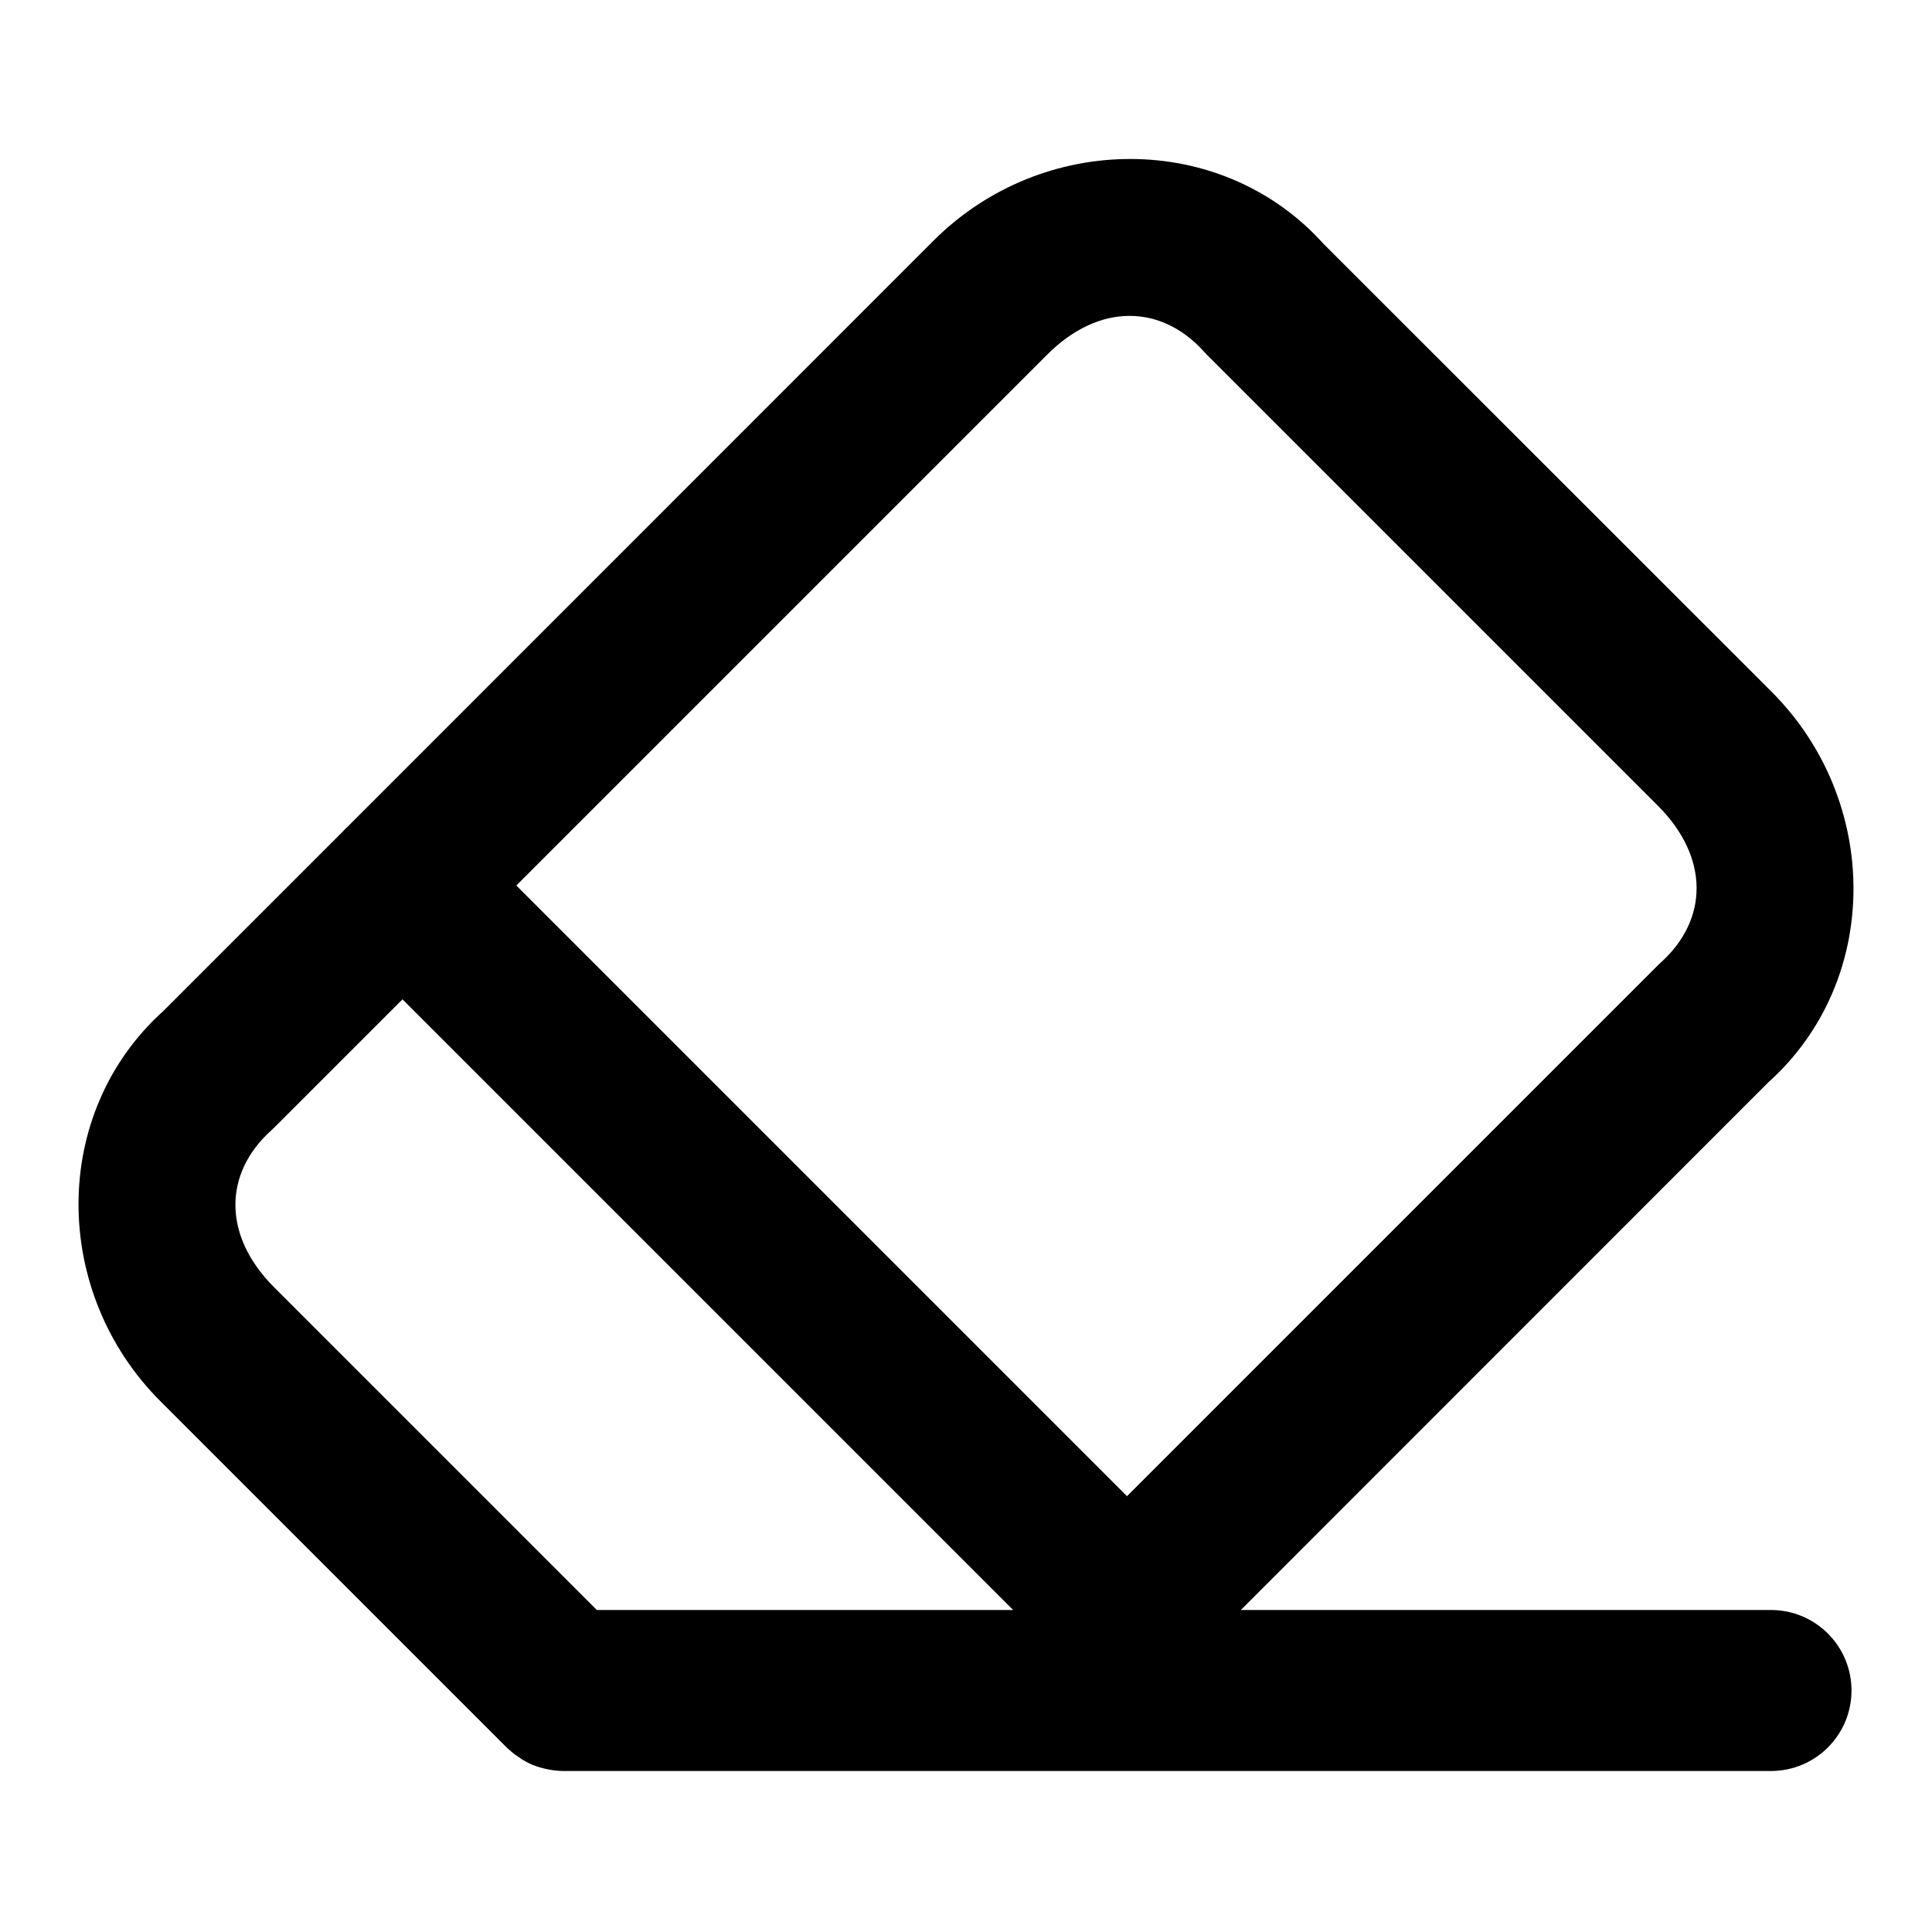
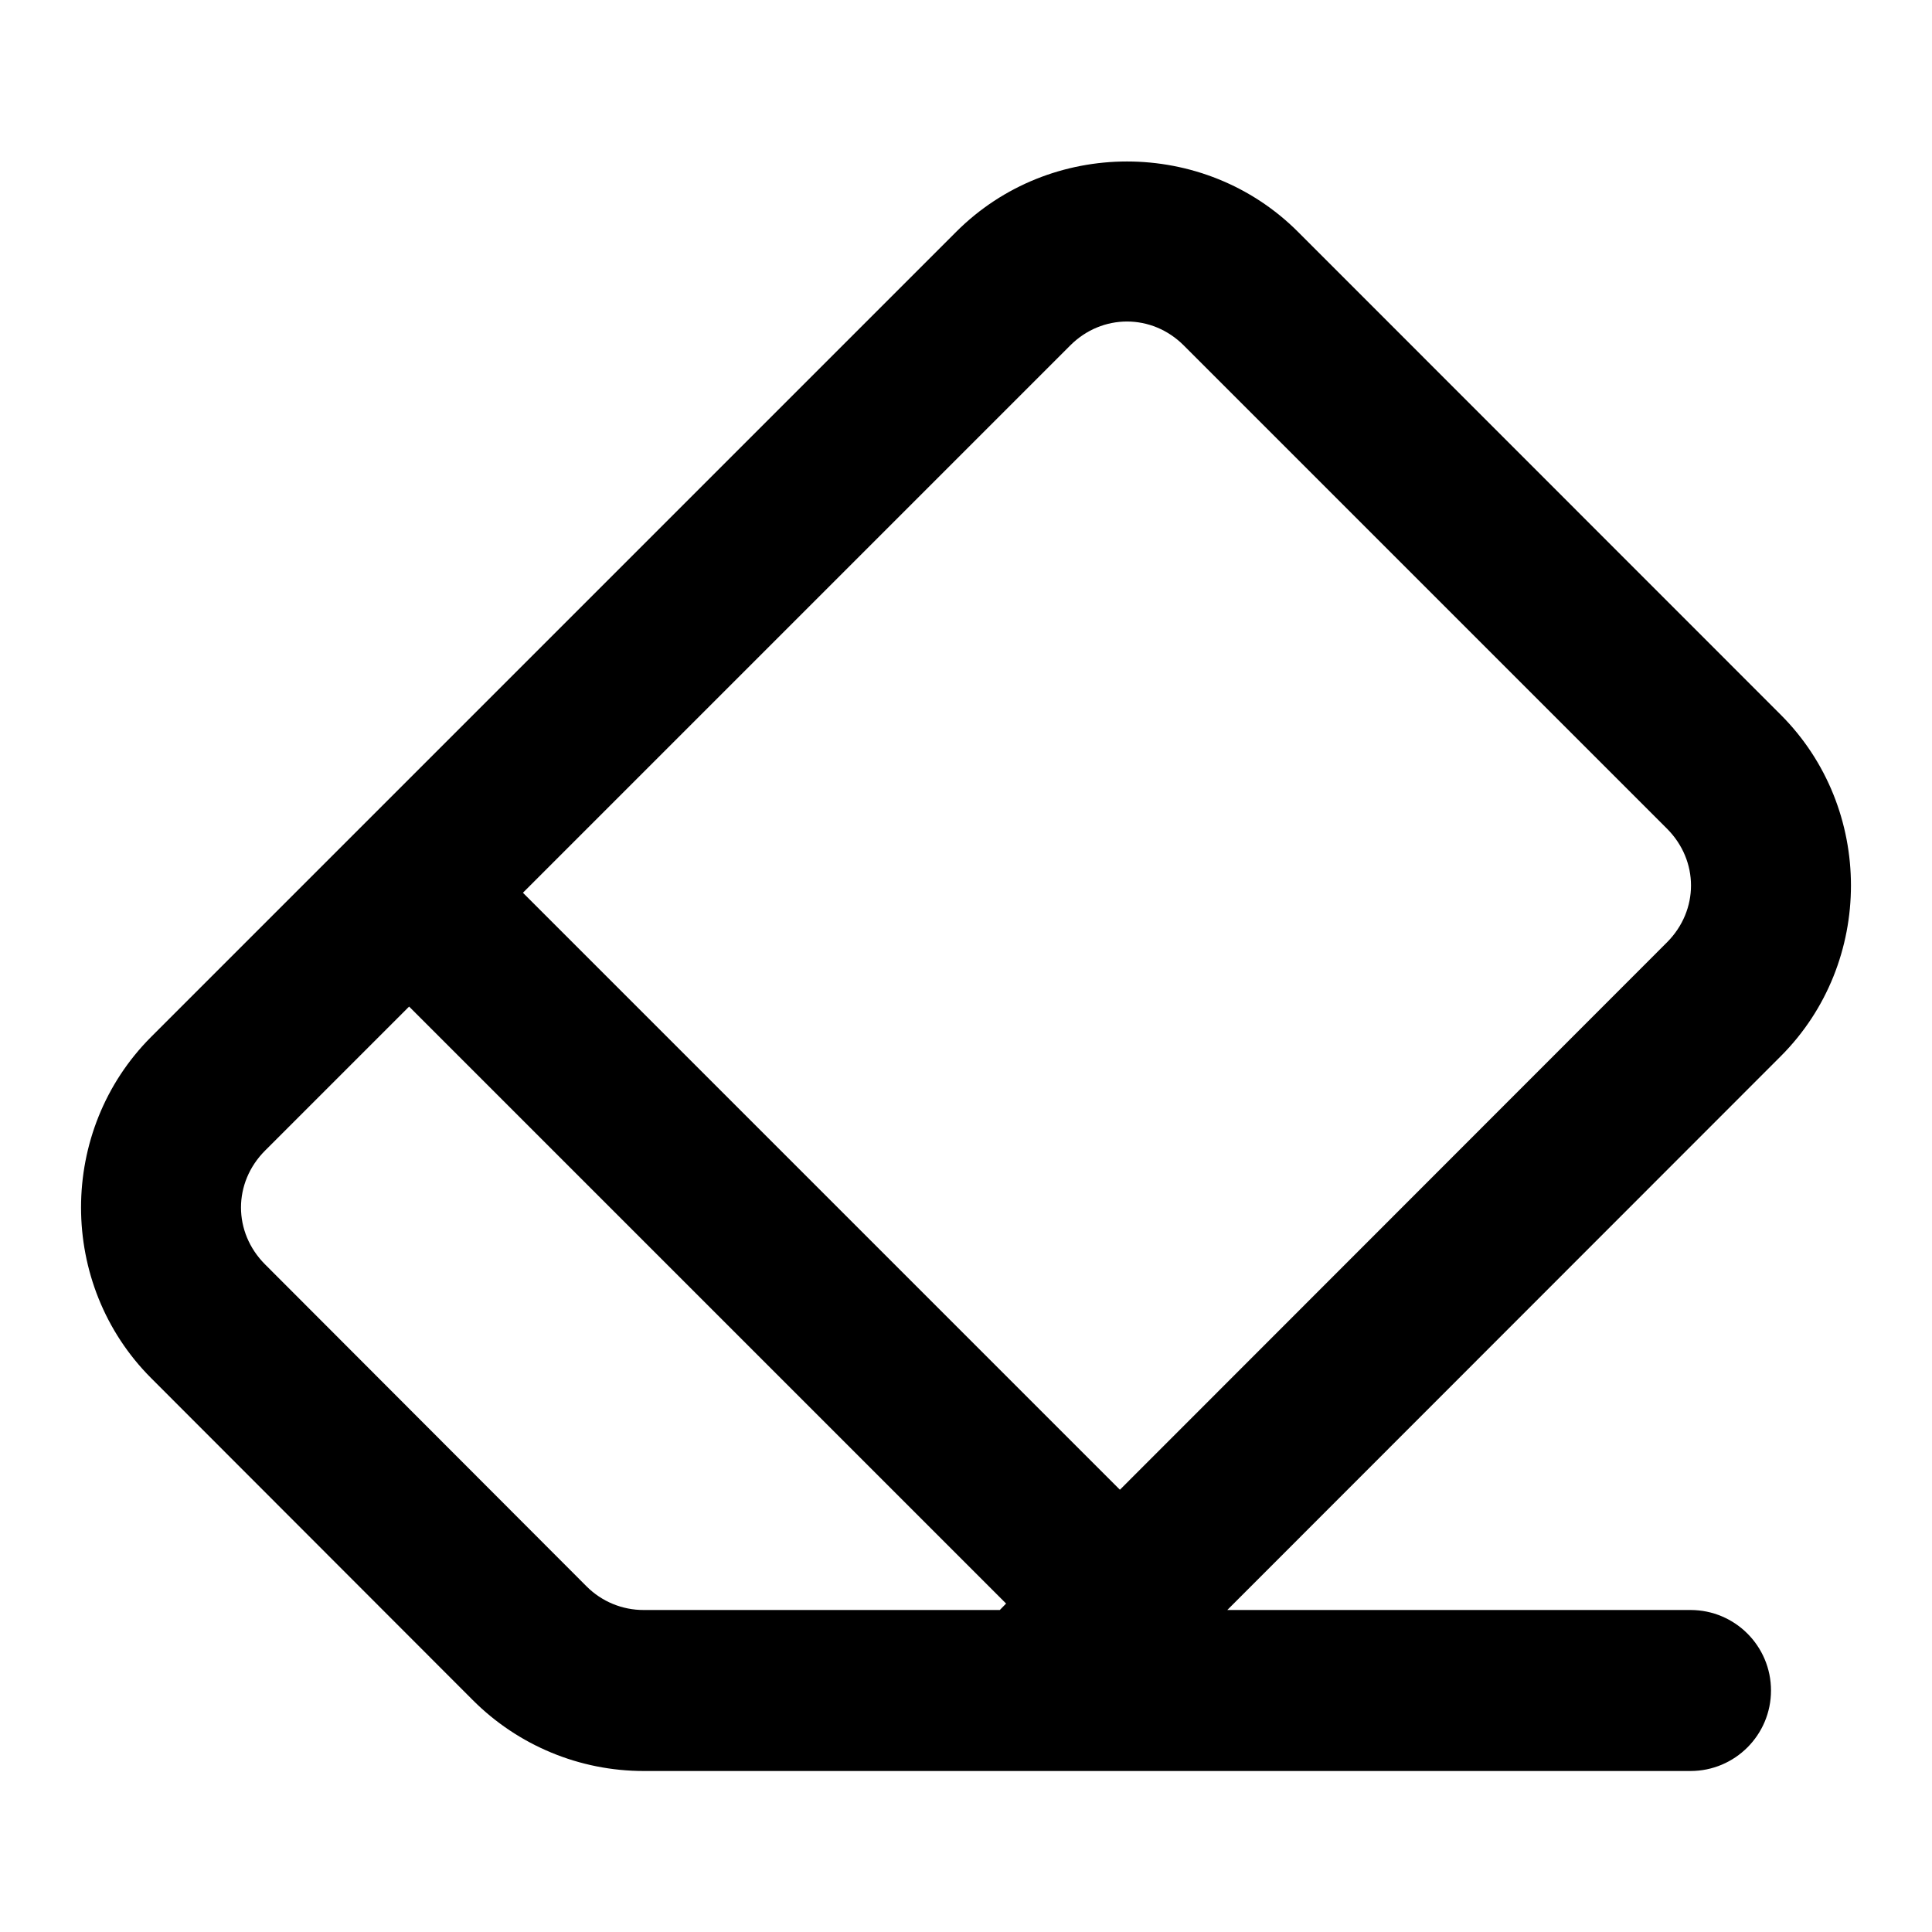
- <svg xmlns="http://www.w3.org/2000/svg" width="24" height="24" viewBox="0 0 24 24" fill="currentColor" tags="pencil,drawing,undo,delete,clear" categories="text">
-   <path d="M 14.049 1.975 C 13.164 1.972 12.271 2.315 11.594 2.992 L 4.326 10.262 L 4.318 10.27 A 1 1 0 0 0 4.293 10.293 A 1 1 0 0 0 4.262 10.326 L 2.031 12.557 C 0.621 13.826 0.639 16.053 1.992 17.406 L 6.293 21.707 A 1 1 0 0 0 6.342 21.75 A 1 1 0 0 0 6.385 21.787 A 1 1 0 0 0 6.439 21.824 A 1 1 0 0 0 6.492 21.861 A 1 1 0 0 0 6.5 21.865 A 1 1 0 0 0 6.611 21.922 A 1 1 0 0 0 6.617 21.924 A 1 1 0 0 0 6.795 21.977 A 1 1 0 0 0 7 22 L 22 22 A 1 1 0 0 0 23 21 A 1 1 0 0 0 22 20 L 15.414 20 L 21.969 13.443 C 23.379 12.174 23.361 9.947 22.008 8.594 L 16.443 3.031 C 15.809 2.326 14.934 1.977 14.049 1.975 z M 14.025 3.924 C 14.366 3.922 14.692 4.074 14.957 4.369 A 1 1 0 0 0 14.992 4.406 L 20.594 10.008 C 21.24 10.654 21.22 11.427 20.631 11.957 A 1 1 0 0 0 20.594 11.992 L 14 18.586 L 6.414 11 L 13.008 4.406 C 13.331 4.083 13.685 3.926 14.025 3.924 z M 5 12.414 L 12.586 20 L 7.414 20 L 3.406 15.992 C 2.76 15.346 2.78 14.573 3.369 14.043 A 1 1 0 0 0 3.406 14.008 L 5 12.414 z " />
+ <svg xmlns="http://www.w3.org/2000/svg" width="24" height="24" viewBox="0 0 24 24" fill="currentColor" tags="pencil,drawing,undo,delete,clear,trash,remove" categories="text">
+   <path d="M 14 2.006 C 13.23 2.006 12.461 2.297 11.879 2.879 L 4.375 10.383 L 1.879 12.879 C 0.716 14.042 0.716 15.958 1.879 17.121 L 5.873 21.119 C 6.437 21.684 7.202 22.001 8 22 L 21 22 A 1 1 0 0 0 22 21 A 1 1 0 0 0 21 20 L 15.246 20 L 22.121 13.121 C 23.284 11.958 23.284 10.042 22.121 8.879 L 16.123 2.879 C 15.541 2.297 14.77 2.006 14 2.006 z M 14 3.994 C 14.254 3.994 14.508 4.093 14.707 4.293 L 20.707 10.293 C 21.106 10.692 21.106 11.308 20.707 11.707 L 13.912 18.506 L 6.496 11.09 L 13.293 4.293 C 13.492 4.093 13.746 3.994 14 3.994 z M 5.082 12.504 L 12.498 19.92 L 12.42 20 L 8 20 A 1 1 0 0 0 7.998 20 C 7.731 20.001 7.476 19.896 7.287 19.707 L 3.293 15.707 C 2.894 15.308 2.894 14.692 3.293 14.293 L 5.082 12.504 z " />
</svg>
